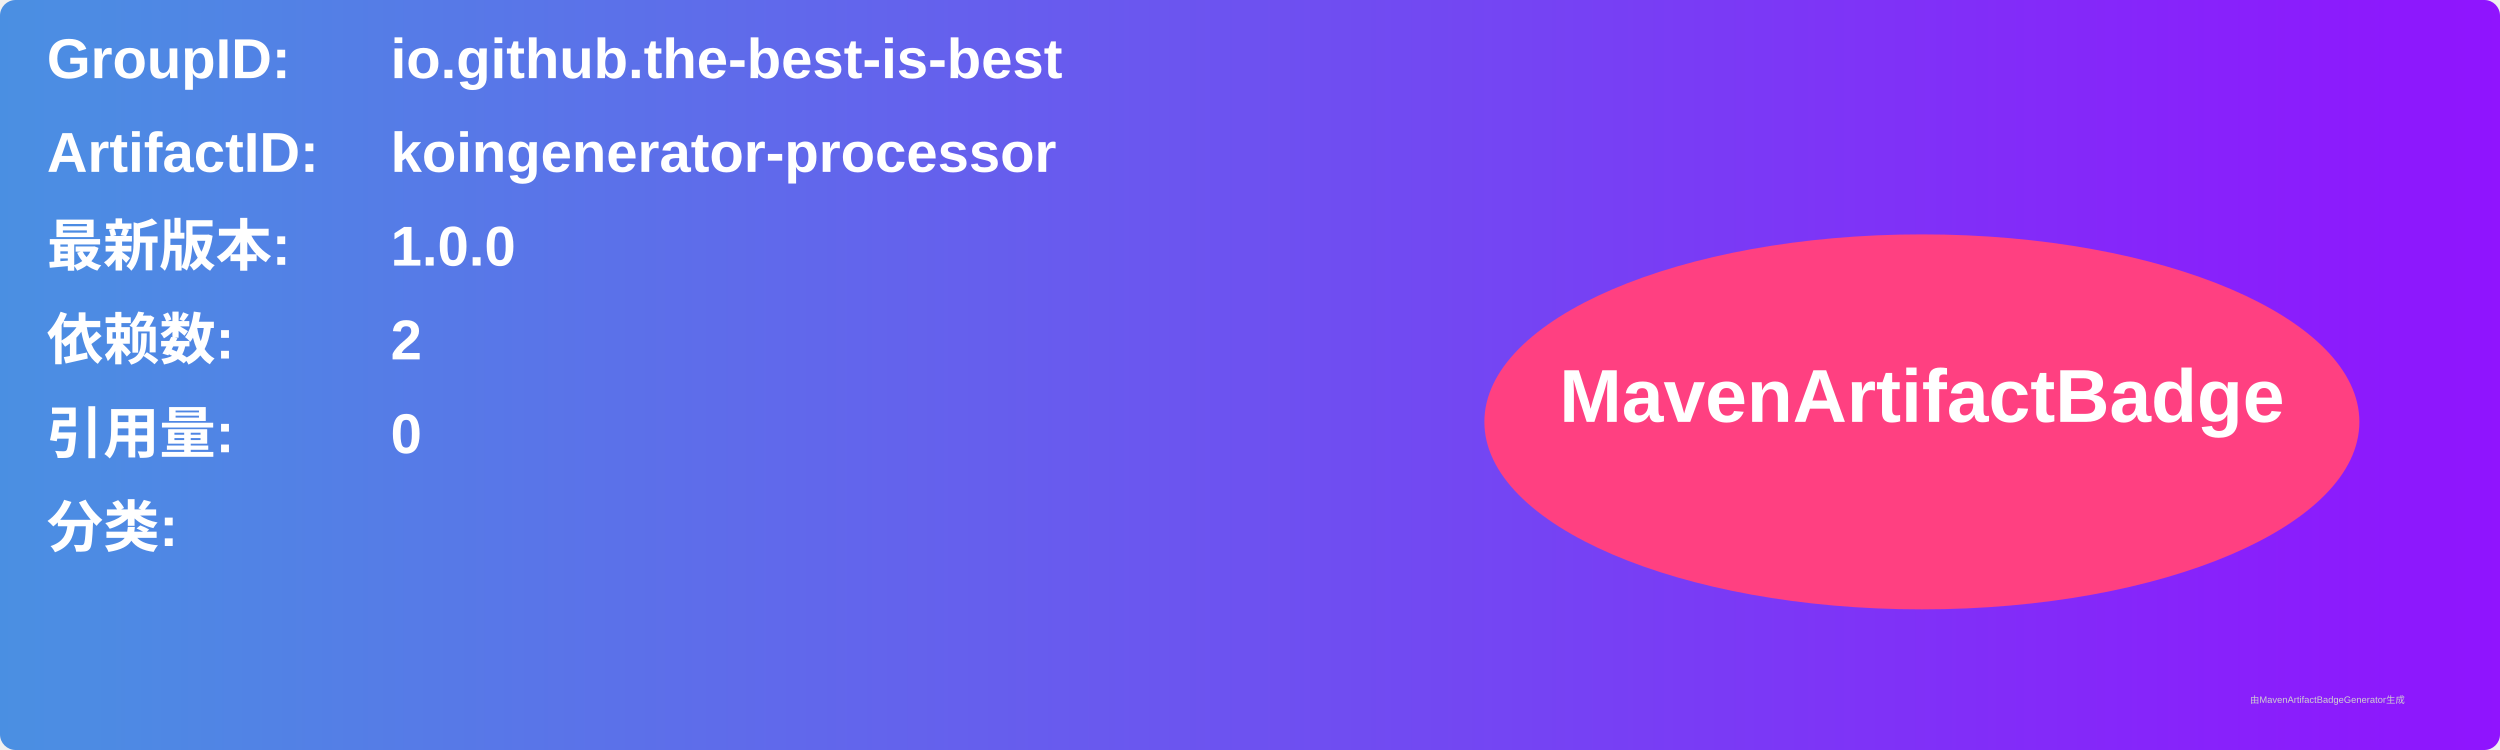
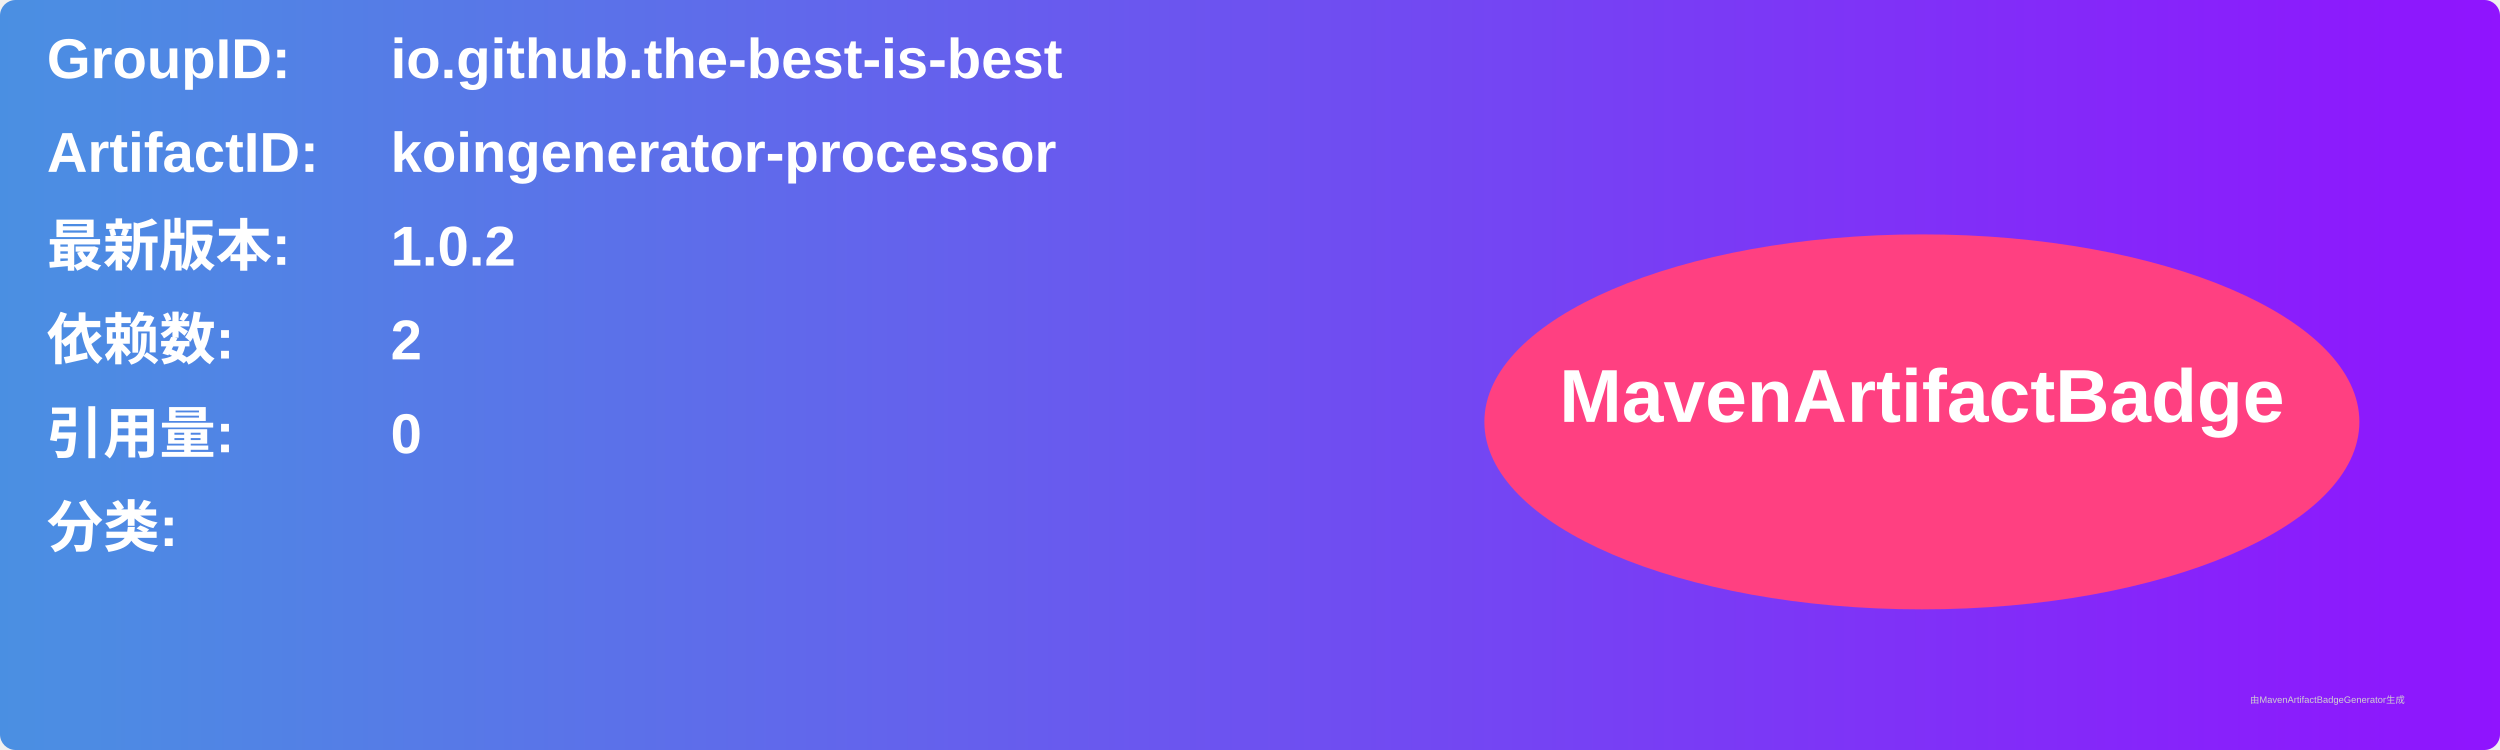
<svg xmlns="http://www.w3.org/2000/svg" width="800" height="240" viewBox="0 0 800 240">
  <linearGradient id="grad" x1="0%" y1="0%" x2="100%" y2="0%">
    <stop offset="0%" stop-color="#4a90e2" />
    <stop offset="100%" stop-color="#9013fe" />
  </linearGradient>
  <rect width="100%" height="100%" rx="5" ry="5" fill="url(#grad)" />
  <g transform="translate(15, 15)">
    <text x="0" y="10" font-family="Arial" font-size="18" fill="white" font-weight="bold" width="260">GroupID:</text>
    <text x="110" y="10" font-family="Arial" font-size="18" fill="white" font-weight="bold" width="460">io.github.the-best-is-best</text>
    <text x="0" y="40" font-family="Arial" font-size="18" fill="white" font-weight="bold" width="260">ArtifactID:</text>
    <text x="110" y="40" font-family="Arial" font-size="18" fill="white" font-weight="bold" width="460">koingenerator-processor</text>
    <text x="0" y="70" font-family="Arial" font-size="18" fill="white" font-weight="bold">最新版本:</text>
    <text x="110" y="70" font-family="Arial" font-size="18" fill="white" font-weight="bold">
-       <tspan font-weight="bold">1.0.0</tspan>
+       <tspan font-weight="bold">1.0.2</tspan>
    </text>
    <text x="0" y="100" font-family="Arial" font-size="18" fill="white" font-weight="bold">依赖数: </text>
    <text x="110" y="100" font-family="Arial" font-size="18" fill="white">
      <tspan font-weight="bold">2</tspan>
    </text>
    <text x="0" y="130" font-family="Arial" font-size="18" fill="white" font-weight="bold">引用量: </text>
    <text x="110" y="130" font-family="Arial" font-size="18" fill="white">
      <tspan font-weight="bold">0</tspan>
    </text>
    <text x="0" y="160" font-family="Arial" font-size="18" fill="white" font-weight="bold">分类:</text>
    <text x="10" y="190" font-family="Arial" font-size="10" fill="white">
      <tspan font-weight="bold" />
    </text>
    <ellipse cx="600" cy="120" rx="140" ry="60" fill="#ff4081" />
    <text x="600" y="120" text-anchor="middle" font-family="Arial" font-size="24" fill="white" font-weight="bold">MavenArtifactBadge</text>
  </g>
  <text x="720" y="225" font-family="Arial" font-size="3" fill="#d0d0d0">由MavenArtifactBadgeGenerator生成</text>
</svg>
